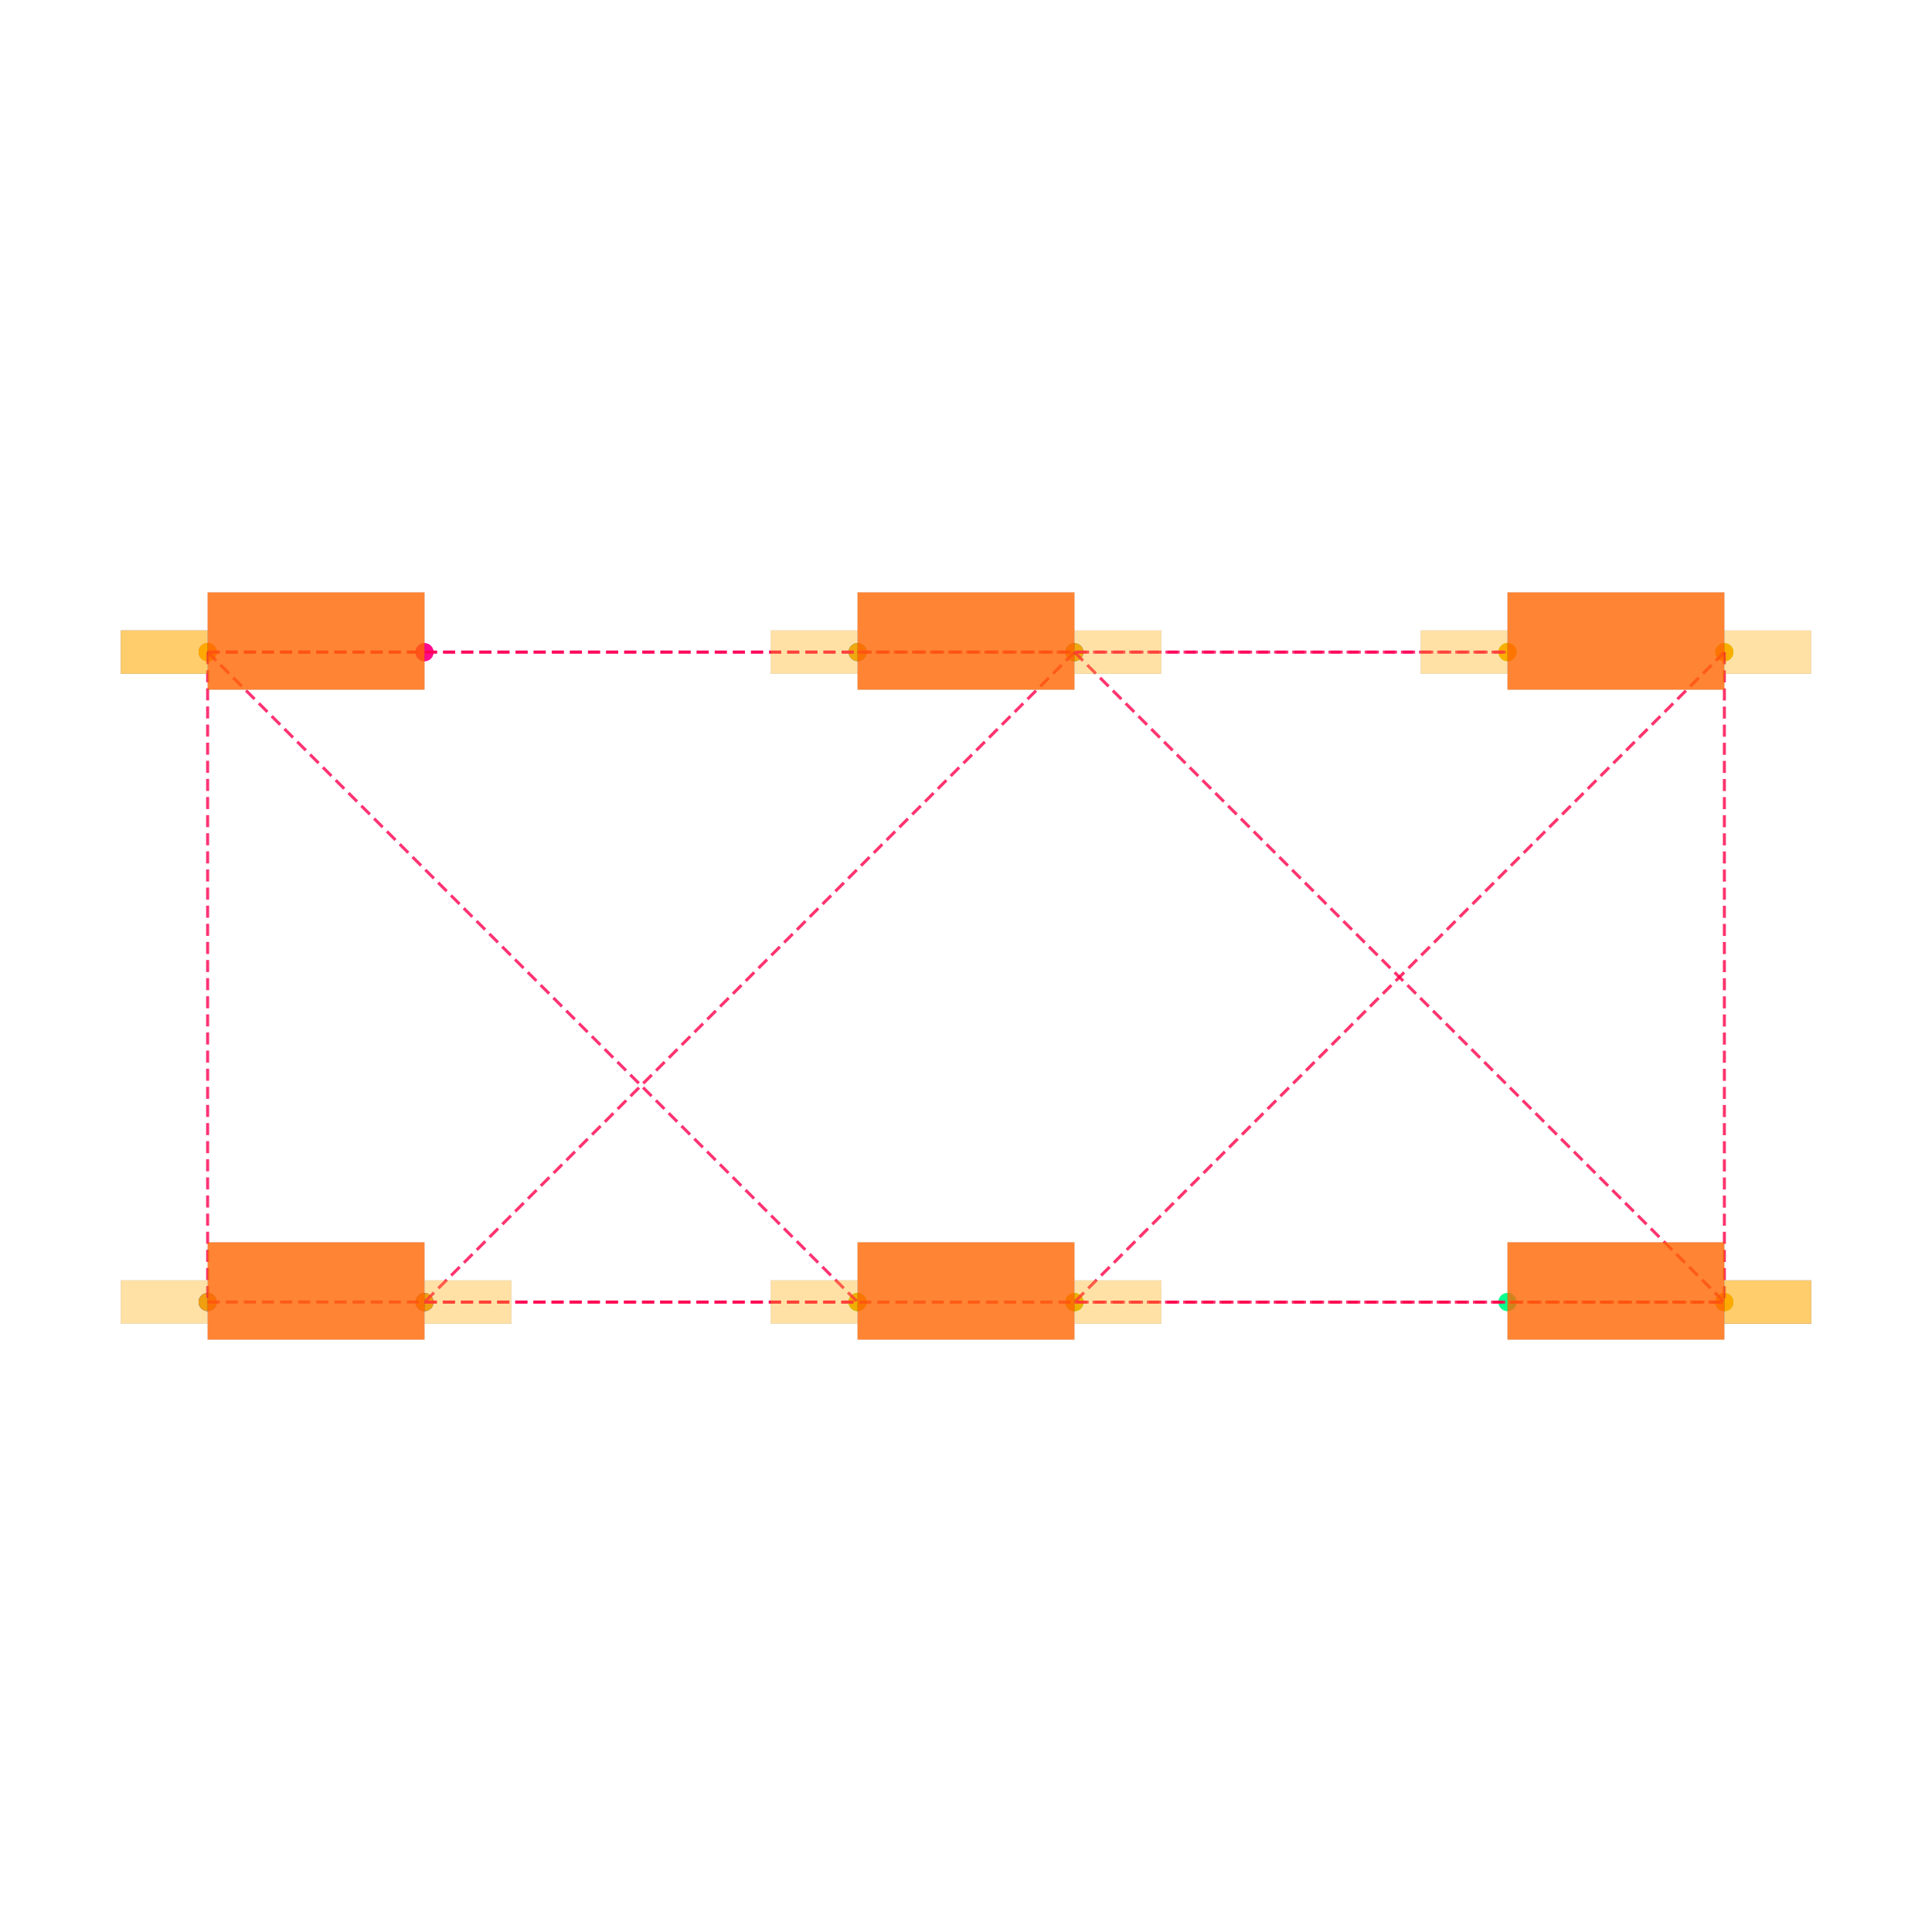
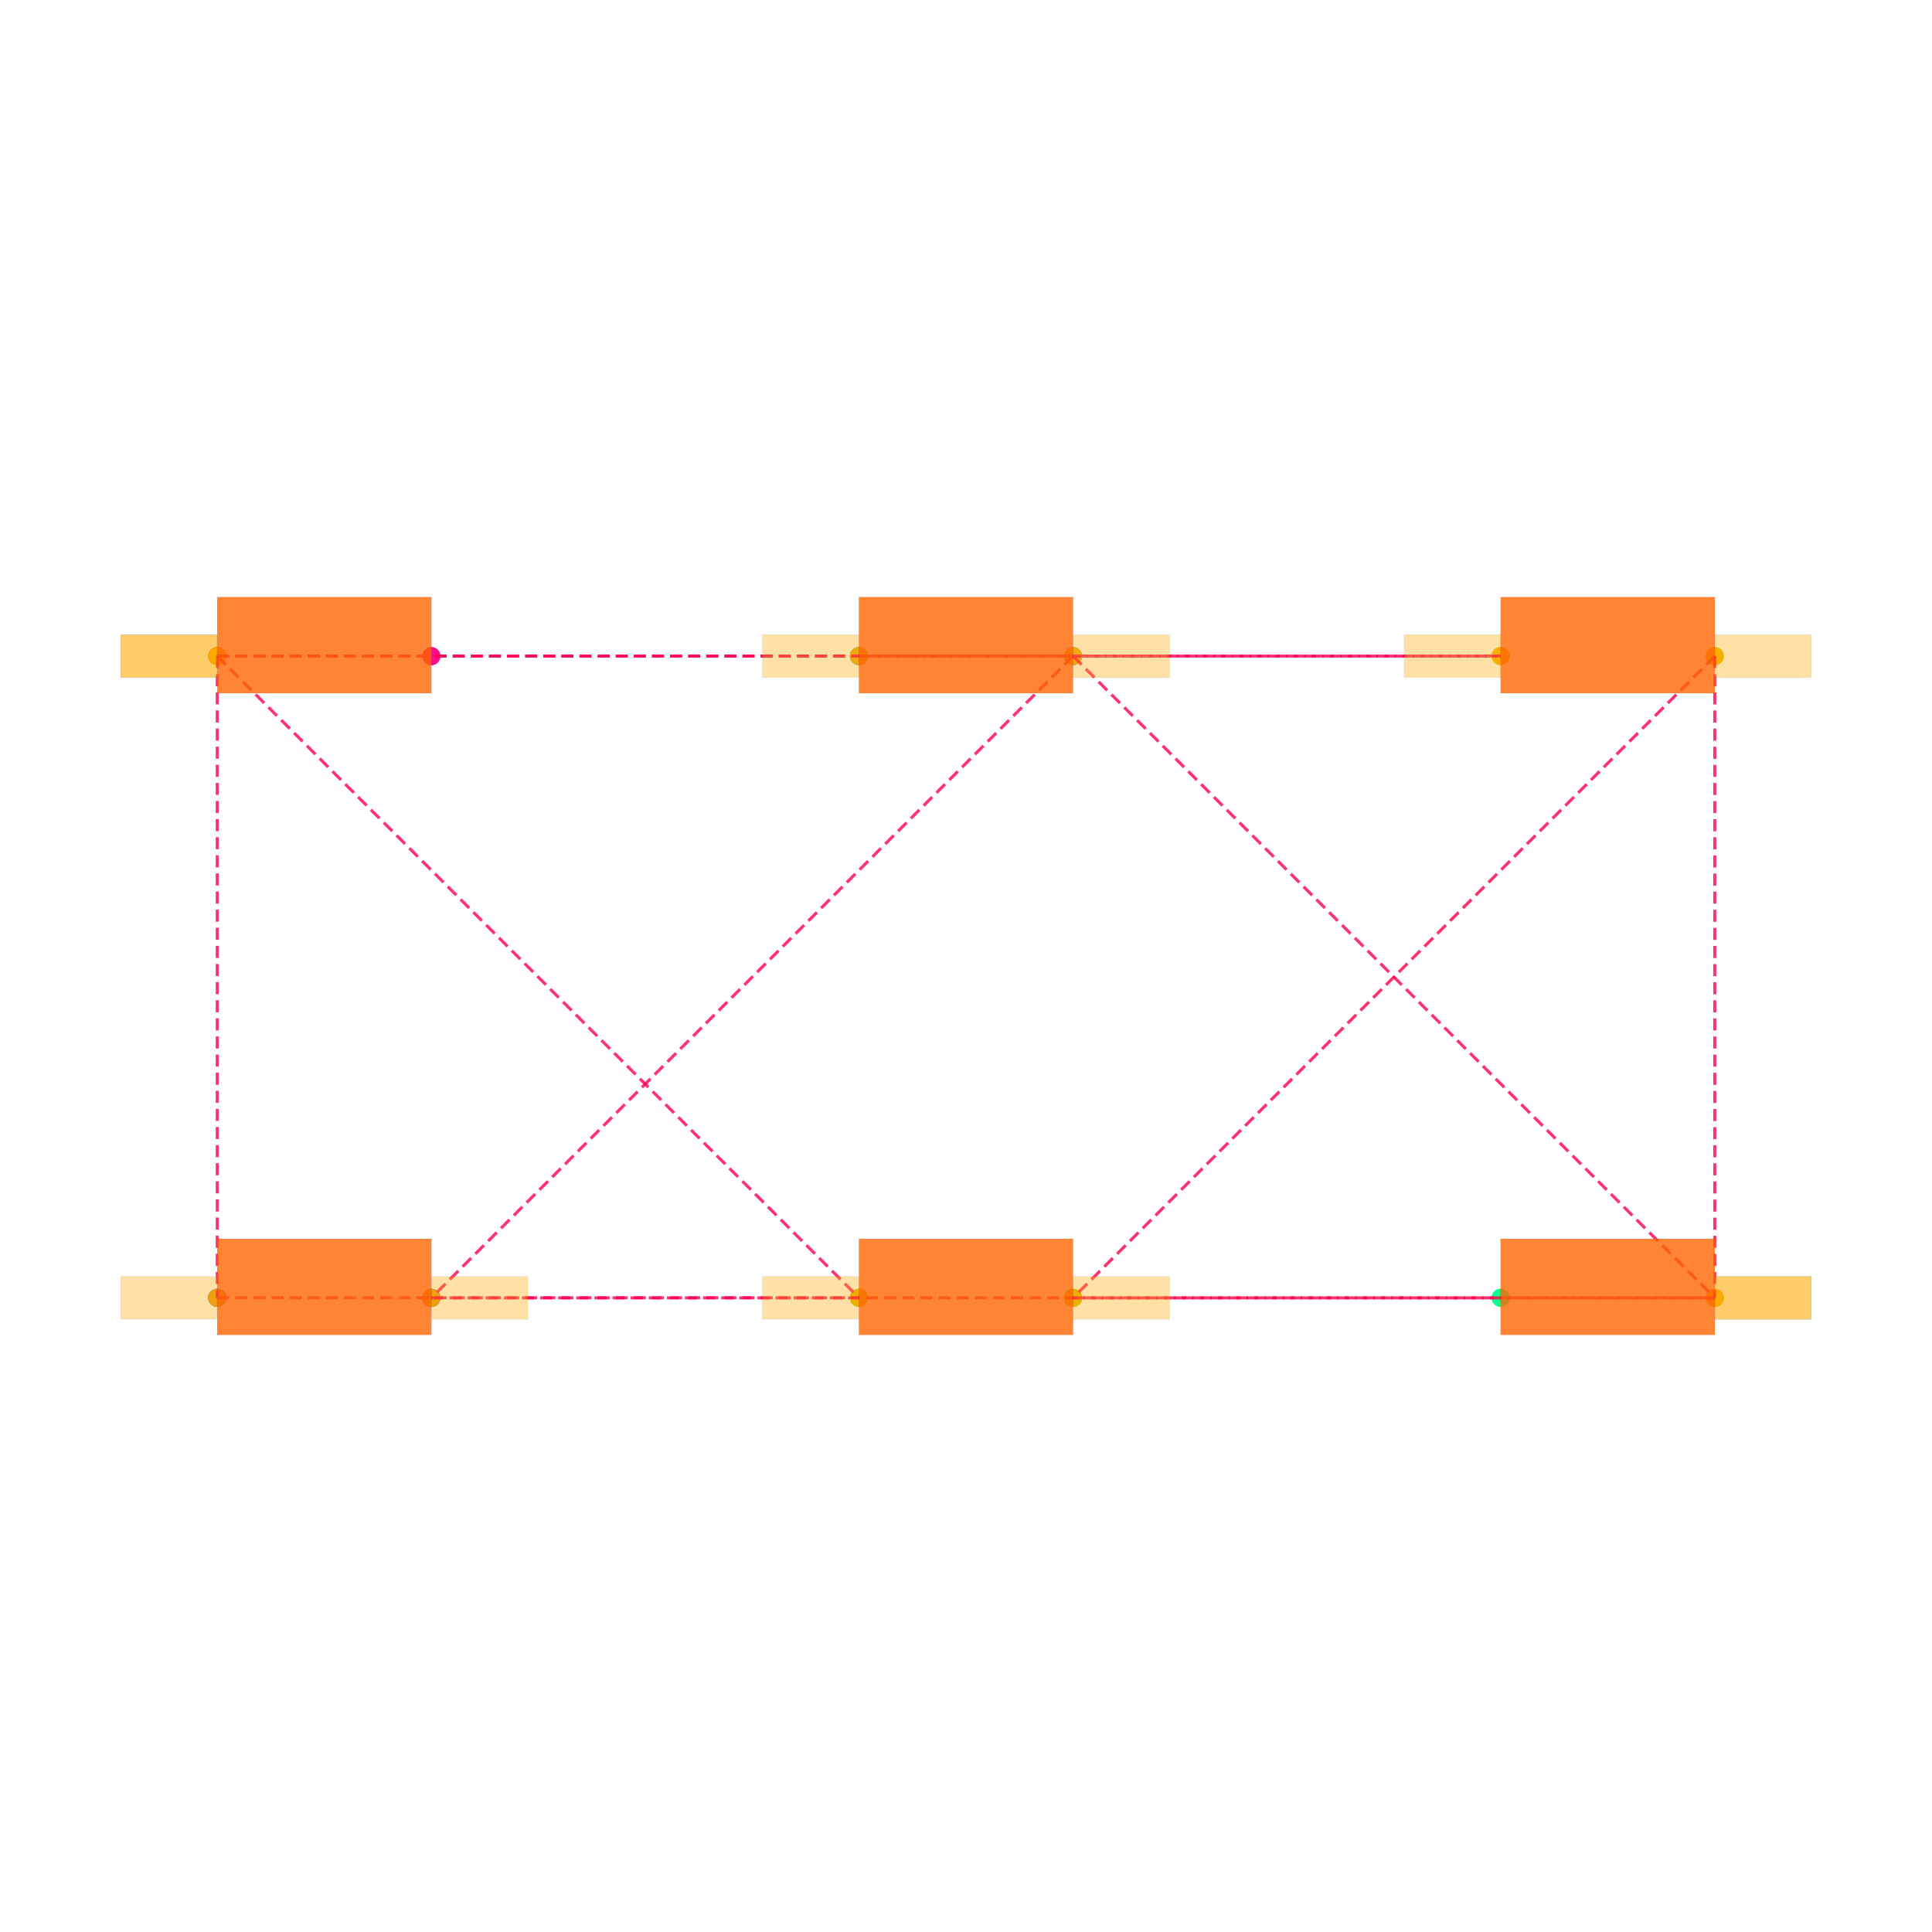
<svg xmlns="http://www.w3.org/2000/svg" width="640" height="640" viewBox="0 0 640 640">
  <rect width="100%" height="100%" fill="white" />
  <g>
-     <circle data-type="point" data-label="PIN1_PIN2.1 x-" data-x="-3.5005768910000006" data-y="1.4489565000000004" cx="68.778" cy="216.014" r="3" fill="hsl(328, 100%, 50%, 0.8)" />
-   </g>
-   <g>
-     <circle data-type="point" data-label="PIN1_PIN2.2 x-" data-x="-3.5005768910000006" data-y="1.4489565000000004" cx="68.778" cy="216.014" r="3" fill="hsl(328, 100%, 50%, 0.8)" />
-   </g>
-   <g>
-     <circle data-type="point" data-label="PIN1_PIN2.3 x+" data-x="-2.4994231089999994" data-y="1.4485175000000003" cx="140.627" cy="216.046" r="3" fill="hsl(328, 100%, 50%, 0.8)" />
-   </g>
-   <g>
-     <circle data-type="point" data-label="PIN1_PIN2.4 x+" data-x="-2.4994231089999994" data-y="1.4485175000000003" cx="140.627" cy="216.046" r="3" fill="hsl(328, 100%, 50%, 0.8)" />
-   </g>
-   <g>
-     <circle data-type="point" data-label="PIN1_PIN3.1 x-" data-x="-0.5005768910000006" data-y="1.4489565000000004" cx="284.076" cy="216.014" r="3" fill="hsl(208, 100%, 50%, 0.8)" />
-   </g>
-   <g>
-     <circle data-type="point" data-label="PIN1_PIN3.2 x-" data-x="-0.5005768910000006" data-y="1.4489565000000004" cx="284.076" cy="216.014" r="3" fill="hsl(208, 100%, 50%, 0.8)" />
-   </g>
-   <g>
-     <circle data-type="point" data-label="PIN1_PIN3.3 x+" data-x="0.5005768910000006" data-y="1.4485175000000003" cx="355.924" cy="216.046" r="3" fill="hsl(208, 100%, 50%, 0.8)" />
-   </g>
-   <g>
-     <circle data-type="point" data-label="PIN1_PIN3.4 x+" data-x="0.5005768910000006" data-y="1.4485175000000003" cx="355.924" cy="216.046" r="3" fill="hsl(208, 100%, 50%, 0.8)" />
-   </g>
-   <g>
-     <circle data-type="point" data-label="PIN1_PIN4.1 x-" data-x="2.4994231089999994" data-y="1.4489565000000004" cx="499.373" cy="216.014" r="3" fill="hsl(88, 100%, 50%, 0.8)" />
-   </g>
-   <g>
-     <circle data-type="point" data-label="PIN1_PIN4.2 x-" data-x="2.4994231089999994" data-y="1.4489565000000004" cx="499.373" cy="216.014" r="3" fill="hsl(88, 100%, 50%, 0.8)" />
-   </g>
-   <g>
-     <circle data-type="point" data-label="PIN1_PIN4.3 x+" data-x="3.5005768910000006" data-y="1.4485175000000003" cx="571.222" cy="216.046" r="3" fill="hsl(88, 100%, 50%, 0.8)" />
-   </g>
-   <g>
-     <circle data-type="point" data-label="PIN1_PIN4.4 x+" data-x="3.5005768910000006" data-y="1.4485175000000003" cx="571.222" cy="216.046" r="3" fill="hsl(88, 100%, 50%, 0.8)" />
-   </g>
-   <g>
-     <circle data-type="point" data-label="PIN2_PIN3.1 x-" data-x="-3.5005768910000006" data-y="-1.5510434999999996" cx="68.778" cy="431.312" r="3" fill="hsl(240, 100%, 50%, 0.8)" />
-   </g>
-   <g>
-     <circle data-type="point" data-label="PIN2_PIN3.2 x-" data-x="-3.5005768910000006" data-y="-1.5510434999999996" cx="68.778" cy="431.312" r="3" fill="hsl(240, 100%, 50%, 0.8)" />
-   </g>
-   <g>
-     <circle data-type="point" data-label="PIN2_PIN3.3 x+" data-x="-2.4994231089999994" data-y="-1.5514824999999997" cx="140.627" cy="431.343" r="3" fill="hsl(240, 100%, 50%, 0.8)" />
-   </g>
-   <g>
-     <circle data-type="point" data-label="PIN2_PIN3.4 x+" data-x="-2.4994231089999994" data-y="-1.5514824999999997" cx="140.627" cy="431.343" r="3" fill="hsl(240, 100%, 50%, 0.8)" />
-   </g>
-   <g>
-     <circle data-type="point" data-label="PIN2_PIN4.1 x-" data-x="-0.5005768910000006" data-y="-1.5510434999999996" cx="284.076" cy="431.312" r="3" fill="hsl(120, 100%, 50%, 0.8)" />
-   </g>
-   <g>
-     <circle data-type="point" data-label="PIN2_PIN4.2 x-" data-x="-0.5005768910000006" data-y="-1.5510434999999996" cx="284.076" cy="431.312" r="3" fill="hsl(120, 100%, 50%, 0.8)" />
-   </g>
-   <g>
-     <circle data-type="point" data-label="PIN2_PIN4.3 x+" data-x="0.5005768910000006" data-y="-1.5514824999999997" cx="355.924" cy="431.343" r="3" fill="hsl(120, 100%, 50%, 0.8)" />
-   </g>
-   <g>
-     <circle data-type="point" data-label="PIN2_PIN4.4 x+" data-x="0.5005768910000006" data-y="-1.5514824999999997" cx="355.924" cy="431.343" r="3" fill="hsl(120, 100%, 50%, 0.8)" />
-   </g>
-   <g>
-     <circle data-type="point" data-label="PIN3_PIN4.1 x-" data-x="2.4994231089999994" data-y="-1.5510434999999996" cx="499.373" cy="431.312" r="3" fill="hsl(152, 100%, 50%, 0.8)" />
-   </g>
-   <g>
-     <circle data-type="point" data-label="PIN3_PIN4.2 x-" data-x="2.4994231089999994" data-y="-1.5510434999999996" cx="499.373" cy="431.312" r="3" fill="hsl(152, 100%, 50%, 0.8)" />
-   </g>
-   <g>
-     <circle data-type="point" data-label="PIN3_PIN4.3 x+" data-x="3.5005768910000006" data-y="-1.5514824999999997" cx="571.222" cy="431.343" r="3" fill="hsl(152, 100%, 50%, 0.8)" />
-   </g>
-   <g>
-     <circle data-type="point" data-label="PIN3_PIN4.4 x+" data-x="3.5005768910000006" data-y="-1.5514824999999997" cx="571.222" cy="431.343" r="3" fill="hsl(152, 100%, 50%, 0.8)" />
-   </g>
-   <g>
-     <circle data-type="point" data-label="" data-x="-3.5005768910000006" data-y="1.4489565000000004" cx="68.778" cy="216.014" r="3" fill="hsl(40, 100%, 50%, 0.9)" />
-   </g>
-   <g>
-     <circle data-type="point" data-label="" data-x="-0.5005768910000006" data-y="1.4489565000000004" cx="284.076" cy="216.014" r="3" fill="hsl(40, 100%, 50%, 0.9)" />
-   </g>
-   <g>
-     <circle data-type="point" data-label="" data-x="2.4994231089999994" data-y="1.4489565000000004" cx="499.373" cy="216.014" r="3" fill="hsl(40, 100%, 50%, 0.9)" />
-   </g>
-   <g>
-     <circle data-type="point" data-label="" data-x="-3.5005768910000006" data-y="1.4489565000000004" cx="68.778" cy="216.014" r="3" fill="hsl(40, 100%, 50%, 0.9)" />
-   </g>
-   <g>
-     <circle data-type="point" data-label="" data-x="-3.5005768910000006" data-y="-1.5510434999999996" cx="68.778" cy="431.312" r="3" fill="hsl(40, 100%, 50%, 0.9)" />
-   </g>
-   <g>
-     <circle data-type="point" data-label="" data-x="-0.5005768910000006" data-y="-1.5510434999999996" cx="284.076" cy="431.312" r="3" fill="hsl(40, 100%, 50%, 0.9)" />
-   </g>
-   <g>
-     <circle data-type="point" data-label="" data-x="0.5005768910000006" data-y="1.4485175000000003" cx="355.924" cy="216.046" r="3" fill="hsl(40, 100%, 50%, 0.9)" />
-   </g>
-   <g>
-     <circle data-type="point" data-label="" data-x="-2.4994231089999994" data-y="-1.5514824999999997" cx="140.627" cy="431.343" r="3" fill="hsl(40, 100%, 50%, 0.9)" />
-   </g>
-   <g>
-     <circle data-type="point" data-label="" data-x="3.5005768910000006" data-y="-1.5514824999999997" cx="571.222" cy="431.343" r="3" fill="hsl(40, 100%, 50%, 0.9)" />
-   </g>
-   <g>
-     <circle data-type="point" data-label="" data-x="3.5005768910000006" data-y="1.4485175000000003" cx="571.222" cy="216.046" r="3" fill="hsl(40, 100%, 50%, 0.9)" />
-   </g>
-   <g>
-     <circle data-type="point" data-label="" data-x="0.5005768910000006" data-y="-1.5514824999999997" cx="355.924" cy="431.343" r="3" fill="hsl(40, 100%, 50%, 0.9)" />
-   </g>
-   <g>
-     <circle data-type="point" data-label="" data-x="3.5005768910000006" data-y="-1.5514824999999997" cx="571.222" cy="431.343" r="3" fill="hsl(40, 100%, 50%, 0.9)" />
-   </g>
-   <g>
-     <polyline data-points="-3.5005768910000006,1.4489565000000004 -0.5005768910000006,1.4489565000000004" data-type="line" data-label="" points="68.778,216.014 284.076,216.014" fill="none" stroke="hsl(340, 100%, 50%, 0.8)" stroke-width="1" stroke-dasharray="4 2" />
-   </g>
-   <g>
-     <polyline data-points="-3.5005768910000006,1.4489565000000004 2.4994231089999994,1.4489565000000004" data-type="line" data-label="" points="68.778,216.014 499.373,216.014" fill="none" stroke="hsl(340, 100%, 50%, 0.8)" stroke-width="1" stroke-dasharray="4 2" />
-   </g>
-   <g>
-     <polyline data-points="-0.5005768910000006,1.4489565000000004 2.4994231089999994,1.4489565000000004" data-type="line" data-label="" points="284.076,216.014 499.373,216.014" fill="none" stroke="hsl(340, 100%, 50%, 0.8)" stroke-width="1" stroke-dasharray="4 2" />
-   </g>
-   <g>
-     <polyline data-points="-3.5005768910000006,1.4489565000000004 -3.5005768910000006,-1.5510434999999996" data-type="line" data-label="" points="68.778,216.014 68.778,431.312" fill="none" stroke="hsl(341, 100%, 50%, 0.8)" stroke-width="1" stroke-dasharray="4 2" />
-   </g>
-   <g>
-     <polyline data-points="-3.5005768910000006,1.4489565000000004 -0.5005768910000006,-1.5510434999999996" data-type="line" data-label="" points="68.778,216.014 284.076,431.312" fill="none" stroke="hsl(341, 100%, 50%, 0.8)" stroke-width="1" stroke-dasharray="4 2" />
-   </g>
-   <g>
-     <polyline data-points="-3.5005768910000006,-1.5510434999999996 -0.5005768910000006,-1.5510434999999996" data-type="line" data-label="" points="68.778,431.312 284.076,431.312" fill="none" stroke="hsl(341, 100%, 50%, 0.8)" stroke-width="1" stroke-dasharray="4 2" />
-   </g>
-   <g>
-     <polyline data-points="0.5005768910000006,1.4485175000000003 -2.4994231089999994,-1.5514824999999997" data-type="line" data-label="" points="355.924,216.046 140.627,431.343" fill="none" stroke="hsl(342, 100%, 50%, 0.8)" stroke-width="1" stroke-dasharray="4 2" />
-   </g>
-   <g>
-     <polyline data-points="0.5005768910000006,1.4485175000000003 3.5005768910000006,-1.5514824999999997" data-type="line" data-label="" points="355.924,216.046 571.222,431.343" fill="none" stroke="hsl(342, 100%, 50%, 0.8)" stroke-width="1" stroke-dasharray="4 2" />
-   </g>
-   <g>
-     <polyline data-points="-2.4994231089999994,-1.5514824999999997 3.5005768910000006,-1.5514824999999997" data-type="line" data-label="" points="140.627,431.343 571.222,431.343" fill="none" stroke="hsl(342, 100%, 50%, 0.8)" stroke-width="1" stroke-dasharray="4 2" />
-   </g>
-   <g>
-     <polyline data-points="3.5005768910000006,1.4485175000000003 0.5005768910000006,-1.5514824999999997" data-type="line" data-label="" points="571.222,216.046 355.924,431.343" fill="none" stroke="hsl(343, 100%, 50%, 0.8)" stroke-width="1" stroke-dasharray="4 2" />
-   </g>
-   <g>
-     <polyline data-points="3.5005768910000006,1.4485175000000003 3.5005768910000006,-1.5514824999999997" data-type="line" data-label="" points="571.222,216.046 571.222,431.343" fill="none" stroke="hsl(343, 100%, 50%, 0.8)" stroke-width="1" stroke-dasharray="4 2" />
-   </g>
-   <g>
-     <polyline data-points="0.5005768910000006,-1.5514824999999997 3.5005768910000006,-1.5514824999999997" data-type="line" data-label="" points="355.924,431.343 571.222,431.343" fill="none" stroke="hsl(343, 100%, 50%, 0.8)" stroke-width="1" stroke-dasharray="4 2" />
-   </g>
-   <g>
-     <rect data-type="rect" data-label="schematic_component_0" data-x="-3" data-y="1.5" x="68.778" y="196.231" width="71.849" height="32.24" fill="hsl(24, 100%, 50%, 0.8)" stroke="black" stroke-width="0.014" />
-   </g>
-   <g>
-     <rect data-type="rect" data-label="schematic_component_1" data-x="0" data-y="1.5" x="284.076" y="196.231" width="71.849" height="32.24" fill="hsl(24, 100%, 50%, 0.8)" stroke="black" stroke-width="0.014" />
-   </g>
-   <g>
-     <rect data-type="rect" data-label="schematic_component_2" data-x="3" data-y="1.5" x="499.373" y="196.231" width="71.849" height="32.24" fill="hsl(24, 100%, 50%, 0.8)" stroke="black" stroke-width="0.014" />
-   </g>
-   <g>
-     <rect data-type="rect" data-label="schematic_component_3" data-x="-3" data-y="-1.5" x="68.778" y="411.529" width="71.849" height="32.24" fill="hsl(24, 100%, 50%, 0.8)" stroke="black" stroke-width="0.014" />
-   </g>
-   <g>
-     <rect data-type="rect" data-label="schematic_component_4" data-x="0" data-y="-1.5" x="284.076" y="411.529" width="71.849" height="32.24" fill="hsl(24, 100%, 50%, 0.8)" stroke="black" stroke-width="0.014" />
-   </g>
-   <g>
-     <rect data-type="rect" data-label="schematic_component_5" data-x="3" data-y="-1.5" x="499.373" y="411.529" width="71.849" height="32.24" fill="hsl(24, 100%, 50%, 0.8)" stroke="black" stroke-width="0.014" />
-   </g>
-   <g>
-     <rect data-type="rect" data-label="" data-x="-3.7015768910000006" data-y="1.4489565000000004" x="40" y="208.838" width="28.706" height="14.353" fill="hsl(40, 100%, 50%, 0.35)" stroke="black" stroke-width="0.014" />
-   </g>
-   <g>
-     <rect data-type="rect" data-label="" data-x="-0.7015768910000005" data-y="1.4489565000000004" x="255.298" y="208.838" width="28.706" height="14.353" fill="hsl(40, 100%, 50%, 0.35)" stroke="black" stroke-width="0.014" />
-   </g>
-   <g>
-     <rect data-type="rect" data-label="" data-x="2.2984231089999994" data-y="1.4489565000000004" x="470.595" y="208.838" width="28.706" height="14.353" fill="hsl(40, 100%, 50%, 0.35)" stroke="black" stroke-width="0.014" />
-   </g>
-   <g>
-     <rect data-type="rect" data-label="" data-x="-3.7015768910000006" data-y="1.4489565000000004" x="40" y="208.838" width="28.706" height="14.353" fill="hsl(40, 100%, 50%, 0.35)" stroke="black" stroke-width="0.014" />
-   </g>
-   <g>
-     <rect data-type="rect" data-label="" data-x="-3.7015768910000006" data-y="-1.5510434999999996" x="40" y="424.135" width="28.706" height="14.353" fill="hsl(40, 100%, 50%, 0.35)" stroke="black" stroke-width="0.014" />
-   </g>
-   <g>
-     <rect data-type="rect" data-label="" data-x="-0.7015768910000005" data-y="-1.5510434999999996" x="255.298" y="424.135" width="28.706" height="14.353" fill="hsl(40, 100%, 50%, 0.35)" stroke="black" stroke-width="0.014" />
-   </g>
-   <g>
-     <rect data-type="rect" data-label="" data-x="0.7015768910000005" data-y="1.4485175000000003" x="355.996" y="208.869" width="28.706" height="14.353" fill="hsl(40, 100%, 50%, 0.35)" stroke="black" stroke-width="0.014" />
-   </g>
-   <g>
-     <rect data-type="rect" data-label="" data-x="-2.2984231089999994" data-y="-1.5514824999999997" x="140.699" y="424.167" width="28.706" height="14.353" fill="hsl(40, 100%, 50%, 0.35)" stroke="black" stroke-width="0.014" />
-   </g>
-   <g>
-     <rect data-type="rect" data-label="" data-x="3.7015768910000006" data-y="-1.5514824999999997" x="571.294" y="424.167" width="28.706" height="14.353" fill="hsl(40, 100%, 50%, 0.35)" stroke="black" stroke-width="0.014" />
-   </g>
-   <g>
-     <rect data-type="rect" data-label="" data-x="3.7015768910000006" data-y="1.4485175000000003" x="571.294" y="208.869" width="28.706" height="14.353" fill="hsl(40, 100%, 50%, 0.35)" stroke="black" stroke-width="0.014" />
-   </g>
-   <g>
-     <rect data-type="rect" data-label="" data-x="0.7015768910000005" data-y="-1.5514824999999997" x="355.996" y="424.167" width="28.706" height="14.353" fill="hsl(40, 100%, 50%, 0.35)" stroke="black" stroke-width="0.014" />
-   </g>
-   <g>
-     <rect data-type="rect" data-label="" data-x="3.7015768910000006" data-y="-1.5514824999999997" x="571.294" y="424.167" width="28.706" height="14.353" fill="hsl(40, 100%, 50%, 0.35)" stroke="black" stroke-width="0.014" />
+     <circle data-type="point" data-label="PIN1_PIN2.1 x-" data-x="-3.5005768910000006" data-y="1.4489565000000004" cx="71.957" cy="217.33" r="3" fill="hsl(328, 100%, 50%, 0.8)" />
+   </g>
+   <g>
+     <circle data-type="point" data-label="PIN1_PIN2.2 x-" data-x="-3.5005768910000006" data-y="1.4489565000000004" cx="71.957" cy="217.33" r="3" fill="hsl(328, 100%, 50%, 0.8)" />
+   </g>
+   <g>
+     <circle data-type="point" data-label="PIN1_PIN2.3 x+" data-x="-2.4994231089999994" data-y="1.4485175000000003" cx="142.896" cy="217.361" r="3" fill="hsl(328, 100%, 50%, 0.8)" />
+   </g>
+   <g>
+     <circle data-type="point" data-label="PIN1_PIN2.4 x+" data-x="-2.4994231089999994" data-y="1.4485175000000003" cx="142.896" cy="217.361" r="3" fill="hsl(328, 100%, 50%, 0.8)" />
+   </g>
+   <g>
+     <circle data-type="point" data-label="PIN1_PIN3.1 x-" data-x="-0.5005768910000006" data-y="1.4489565000000004" cx="284.53" cy="217.33" r="3" fill="hsl(208, 100%, 50%, 0.8)" />
+   </g>
+   <g>
+     <circle data-type="point" data-label="PIN1_PIN3.2 x-" data-x="-0.5005768910000006" data-y="1.4489565000000004" cx="284.53" cy="217.33" r="3" fill="hsl(208, 100%, 50%, 0.8)" />
+   </g>
+   <g>
+     <circle data-type="point" data-label="PIN1_PIN3.3 x+" data-x="0.5005768910000006" data-y="1.4485175000000003" cx="355.47" cy="217.361" r="3" fill="hsl(208, 100%, 50%, 0.8)" />
+   </g>
+   <g>
+     <circle data-type="point" data-label="PIN1_PIN3.4 x+" data-x="0.5005768910000006" data-y="1.4485175000000003" cx="355.47" cy="217.361" r="3" fill="hsl(208, 100%, 50%, 0.8)" />
+   </g>
+   <g>
+     <circle data-type="point" data-label="PIN1_PIN4.1 x-" data-x="2.4994231089999994" data-y="1.4489565000000004" cx="497.104" cy="217.33" r="3" fill="hsl(88, 100%, 50%, 0.8)" />
+   </g>
+   <g>
+     <circle data-type="point" data-label="PIN1_PIN4.2 x-" data-x="2.4994231089999994" data-y="1.4489565000000004" cx="497.104" cy="217.33" r="3" fill="hsl(88, 100%, 50%, 0.8)" />
+   </g>
+   <g>
+     <circle data-type="point" data-label="PIN1_PIN4.3 x+" data-x="3.5005768910000006" data-y="1.4485175000000003" cx="568.043" cy="217.361" r="3" fill="hsl(88, 100%, 50%, 0.8)" />
+   </g>
+   <g>
+     <circle data-type="point" data-label="PIN1_PIN4.4 x+" data-x="3.5005768910000006" data-y="1.4485175000000003" cx="568.043" cy="217.361" r="3" fill="hsl(88, 100%, 50%, 0.8)" />
+   </g>
+   <g>
+     <circle data-type="point" data-label="PIN2_PIN3.1 x-" data-x="-3.5005768910000006" data-y="-1.5510434999999996" cx="71.957" cy="429.904" r="3" fill="hsl(240, 100%, 50%, 0.8)" />
+   </g>
+   <g>
+     <circle data-type="point" data-label="PIN2_PIN3.2 x-" data-x="-3.5005768910000006" data-y="-1.5510434999999996" cx="71.957" cy="429.904" r="3" fill="hsl(240, 100%, 50%, 0.8)" />
+   </g>
+   <g>
+     <circle data-type="point" data-label="PIN2_PIN3.3 x+" data-x="-2.4994231089999994" data-y="-1.5514824999999997" cx="142.896" cy="429.935" r="3" fill="hsl(240, 100%, 50%, 0.8)" />
+   </g>
+   <g>
+     <circle data-type="point" data-label="PIN2_PIN3.4 x+" data-x="-2.4994231089999994" data-y="-1.5514824999999997" cx="142.896" cy="429.935" r="3" fill="hsl(240, 100%, 50%, 0.8)" />
+   </g>
+   <g>
+     <circle data-type="point" data-label="PIN2_PIN4.1 x-" data-x="-0.5005768910000006" data-y="-1.5510434999999996" cx="284.53" cy="429.904" r="3" fill="hsl(120, 100%, 50%, 0.8)" />
+   </g>
+   <g>
+     <circle data-type="point" data-label="PIN2_PIN4.2 x-" data-x="-0.5005768910000006" data-y="-1.5510434999999996" cx="284.53" cy="429.904" r="3" fill="hsl(120, 100%, 50%, 0.8)" />
+   </g>
+   <g>
+     <circle data-type="point" data-label="PIN2_PIN4.3 x+" data-x="0.5005768910000006" data-y="-1.5514824999999997" cx="355.47" cy="429.935" r="3" fill="hsl(120, 100%, 50%, 0.8)" />
+   </g>
+   <g>
+     <circle data-type="point" data-label="PIN2_PIN4.4 x+" data-x="0.5005768910000006" data-y="-1.5514824999999997" cx="355.47" cy="429.935" r="3" fill="hsl(120, 100%, 50%, 0.8)" />
+   </g>
+   <g>
+     <circle data-type="point" data-label="PIN3_PIN4.1 x-" data-x="2.4994231089999994" data-y="-1.5510434999999996" cx="497.104" cy="429.904" r="3" fill="hsl(152, 100%, 50%, 0.8)" />
+   </g>
+   <g>
+     <circle data-type="point" data-label="PIN3_PIN4.2 x-" data-x="2.4994231089999994" data-y="-1.5510434999999996" cx="497.104" cy="429.904" r="3" fill="hsl(152, 100%, 50%, 0.8)" />
+   </g>
+   <g>
+     <circle data-type="point" data-label="PIN3_PIN4.3 x+" data-x="3.5005768910000006" data-y="-1.5514824999999997" cx="568.043" cy="429.935" r="3" fill="hsl(152, 100%, 50%, 0.8)" />
+   </g>
+   <g>
+     <circle data-type="point" data-label="PIN3_PIN4.4 x+" data-x="3.5005768910000006" data-y="-1.5514824999999997" cx="568.043" cy="429.935" r="3" fill="hsl(152, 100%, 50%, 0.8)" />
+   </g>
+   <g>
+     <circle data-type="point" data-label="" data-x="-3.5005768910000006" data-y="1.4489565000000004" cx="71.957" cy="217.33" r="3" fill="hsl(40, 100%, 50%, 0.9)" />
+   </g>
+   <g>
+     <circle data-type="point" data-label="" data-x="-0.5005768910000006" data-y="1.4489565000000004" cx="284.53" cy="217.33" r="3" fill="hsl(40, 100%, 50%, 0.9)" />
+   </g>
+   <g>
+     <circle data-type="point" data-label="" data-x="2.4994231089999994" data-y="1.4489565000000004" cx="497.104" cy="217.33" r="3" fill="hsl(40, 100%, 50%, 0.9)" />
+   </g>
+   <g>
+     <circle data-type="point" data-label="" data-x="-3.5005768910000006" data-y="1.4489565000000004" cx="71.957" cy="217.33" r="3" fill="hsl(40, 100%, 50%, 0.9)" />
+   </g>
+   <g>
+     <circle data-type="point" data-label="" data-x="-3.5005768910000006" data-y="-1.5510434999999996" cx="71.957" cy="429.904" r="3" fill="hsl(40, 100%, 50%, 0.9)" />
+   </g>
+   <g>
+     <circle data-type="point" data-label="" data-x="-0.5005768910000006" data-y="-1.5510434999999996" cx="284.53" cy="429.904" r="3" fill="hsl(40, 100%, 50%, 0.9)" />
+   </g>
+   <g>
+     <circle data-type="point" data-label="" data-x="0.5005768910000006" data-y="1.4485175000000003" cx="355.47" cy="217.361" r="3" fill="hsl(40, 100%, 50%, 0.9)" />
+   </g>
+   <g>
+     <circle data-type="point" data-label="" data-x="-2.4994231089999994" data-y="-1.5514824999999997" cx="142.896" cy="429.935" r="3" fill="hsl(40, 100%, 50%, 0.9)" />
+   </g>
+   <g>
+     <circle data-type="point" data-label="" data-x="3.5005768910000006" data-y="-1.5514824999999997" cx="568.043" cy="429.935" r="3" fill="hsl(40, 100%, 50%, 0.9)" />
+   </g>
+   <g>
+     <circle data-type="point" data-label="" data-x="3.5005768910000006" data-y="1.4485175000000003" cx="568.043" cy="217.361" r="3" fill="hsl(40, 100%, 50%, 0.9)" />
+   </g>
+   <g>
+     <circle data-type="point" data-label="" data-x="0.5005768910000006" data-y="-1.5514824999999997" cx="355.47" cy="429.935" r="3" fill="hsl(40, 100%, 50%, 0.9)" />
+   </g>
+   <g>
+     <circle data-type="point" data-label="" data-x="3.5005768910000006" data-y="-1.5514824999999997" cx="568.043" cy="429.935" r="3" fill="hsl(40, 100%, 50%, 0.9)" />
+   </g>
+   <g>
+     <polyline data-points="-3.5005768910000006,1.4489565000000004 -0.5005768910000006,1.4489565000000004" data-type="line" data-label="" points="71.957,217.33 284.53,217.33" fill="none" stroke="hsl(340, 100%, 50%, 0.8)" stroke-width="1" stroke-dasharray="4 2" />
+   </g>
+   <g>
+     <polyline data-points="-3.5005768910000006,1.4489565000000004 2.4994231089999994,1.4489565000000004" data-type="line" data-label="" points="71.957,217.33 497.104,217.33" fill="none" stroke="hsl(340, 100%, 50%, 0.8)" stroke-width="1" stroke-dasharray="4 2" />
+   </g>
+   <g>
+     <polyline data-points="-0.5005768910000006,1.4489565000000004 2.4994231089999994,1.4489565000000004" data-type="line" data-label="" points="284.53,217.33 497.104,217.33" fill="none" stroke="hsl(340, 100%, 50%, 0.8)" stroke-width="1" stroke-dasharray="4 2" />
+   </g>
+   <g>
+     <polyline data-points="-3.5005768910000006,1.4489565000000004 -3.5005768910000006,-1.5510434999999996" data-type="line" data-label="" points="71.957,217.33 71.957,429.904" fill="none" stroke="hsl(341, 100%, 50%, 0.8)" stroke-width="1" stroke-dasharray="4 2" />
+   </g>
+   <g>
+     <polyline data-points="-3.5005768910000006,1.4489565000000004 -0.5005768910000006,-1.5510434999999996" data-type="line" data-label="" points="71.957,217.33 284.53,429.904" fill="none" stroke="hsl(341, 100%, 50%, 0.8)" stroke-width="1" stroke-dasharray="4 2" />
+   </g>
+   <g>
+     <polyline data-points="-3.5005768910000006,-1.5510434999999996 -0.5005768910000006,-1.5510434999999996" data-type="line" data-label="" points="71.957,429.904 284.53,429.904" fill="none" stroke="hsl(341, 100%, 50%, 0.8)" stroke-width="1" stroke-dasharray="4 2" />
+   </g>
+   <g>
+     <polyline data-points="0.5005768910000006,1.4485175000000003 -2.4994231089999994,-1.5514824999999997" data-type="line" data-label="" points="355.47,217.361 142.896,429.935" fill="none" stroke="hsl(342, 100%, 50%, 0.8)" stroke-width="1" stroke-dasharray="4 2" />
+   </g>
+   <g>
+     <polyline data-points="0.5005768910000006,1.4485175000000003 3.5005768910000006,-1.5514824999999997" data-type="line" data-label="" points="355.47,217.361 568.043,429.935" fill="none" stroke="hsl(342, 100%, 50%, 0.8)" stroke-width="1" stroke-dasharray="4 2" />
+   </g>
+   <g>
+     <polyline data-points="-2.4994231089999994,-1.5514824999999997 3.5005768910000006,-1.5514824999999997" data-type="line" data-label="" points="142.896,429.935 568.043,429.935" fill="none" stroke="hsl(342, 100%, 50%, 0.8)" stroke-width="1" stroke-dasharray="4 2" />
+   </g>
+   <g>
+     <polyline data-points="3.5005768910000006,1.4485175000000003 0.5005768910000006,-1.5514824999999997" data-type="line" data-label="" points="568.043,217.361 355.47,429.935" fill="none" stroke="hsl(343, 100%, 50%, 0.8)" stroke-width="1" stroke-dasharray="4 2" />
+   </g>
+   <g>
+     <polyline data-points="3.5005768910000006,1.4485175000000003 3.5005768910000006,-1.5514824999999997" data-type="line" data-label="" points="568.043,217.361 568.043,429.935" fill="none" stroke="hsl(343, 100%, 50%, 0.8)" stroke-width="1" stroke-dasharray="4 2" />
+   </g>
+   <g>
+     <polyline data-points="0.5005768910000006,-1.5514824999999997 3.5005768910000006,-1.5514824999999997" data-type="line" data-label="" points="355.47,429.935 568.043,429.935" fill="none" stroke="hsl(343, 100%, 50%, 0.8)" stroke-width="1" stroke-dasharray="4 2" />
+   </g>
+   <g>
+     <rect data-type="rect" data-label="schematic_component_0" data-x="-3" data-y="1.5" x="71.957" y="197.797" width="70.94" height="31.832" fill="hsl(24, 100%, 50%, 0.8)" stroke="black" stroke-width="0.014" />
+   </g>
+   <g>
+     <rect data-type="rect" data-label="schematic_component_1" data-x="0" data-y="1.5" x="284.53" y="197.797" width="70.94" height="31.832" fill="hsl(24, 100%, 50%, 0.8)" stroke="black" stroke-width="0.014" />
+   </g>
+   <g>
+     <rect data-type="rect" data-label="schematic_component_2" data-x="3" data-y="1.5" x="497.104" y="197.797" width="70.94" height="31.832" fill="hsl(24, 100%, 50%, 0.8)" stroke="black" stroke-width="0.014" />
+   </g>
+   <g>
+     <rect data-type="rect" data-label="schematic_component_3" data-x="-3" data-y="-1.5" x="71.957" y="410.371" width="70.94" height="31.832" fill="hsl(24, 100%, 50%, 0.8)" stroke="black" stroke-width="0.014" />
+   </g>
+   <g>
+     <rect data-type="rect" data-label="schematic_component_4" data-x="0" data-y="-1.5" x="284.53" y="410.371" width="70.94" height="31.832" fill="hsl(24, 100%, 50%, 0.8)" stroke="black" stroke-width="0.014" />
+   </g>
+   <g>
+     <rect data-type="rect" data-label="schematic_component_5" data-x="3" data-y="-1.5" x="497.104" y="410.371" width="70.94" height="31.832" fill="hsl(24, 100%, 50%, 0.8)" stroke="black" stroke-width="0.014" />
+   </g>
+   <g>
+     <rect data-type="rect" data-label="" data-x="-3.7265768910000006" data-y="1.4489565000000004" x="40" y="210.244" width="31.886" height="14.172" fill="hsl(40, 100%, 50%, 0.35)" stroke="black" stroke-width="0.014" />
+   </g>
+   <g>
+     <rect data-type="rect" data-label="" data-x="-0.7265768910000006" data-y="1.4489565000000004" x="252.573" y="210.244" width="31.886" height="14.172" fill="hsl(40, 100%, 50%, 0.35)" stroke="black" stroke-width="0.014" />
+   </g>
+   <g>
+     <rect data-type="rect" data-label="" data-x="2.2734231089999994" data-y="1.4489565000000004" x="465.147" y="210.244" width="31.886" height="14.172" fill="hsl(40, 100%, 50%, 0.35)" stroke="black" stroke-width="0.014" />
+   </g>
+   <g>
+     <rect data-type="rect" data-label="" data-x="-3.7265768910000006" data-y="1.4489565000000004" x="40" y="210.244" width="31.886" height="14.172" fill="hsl(40, 100%, 50%, 0.35)" stroke="black" stroke-width="0.014" />
+   </g>
+   <g>
+     <rect data-type="rect" data-label="" data-x="-3.7265768910000006" data-y="-1.5510434999999996" x="40" y="422.818" width="31.886" height="14.172" fill="hsl(40, 100%, 50%, 0.35)" stroke="black" stroke-width="0.014" />
+   </g>
+   <g>
+     <rect data-type="rect" data-label="" data-x="-0.7265768910000006" data-y="-1.5510434999999996" x="252.573" y="422.818" width="31.886" height="14.172" fill="hsl(40, 100%, 50%, 0.35)" stroke="black" stroke-width="0.014" />
+   </g>
+   <g>
+     <rect data-type="rect" data-label="" data-x="0.7265768910000006" data-y="1.4485175000000003" x="355.541" y="210.275" width="31.886" height="14.172" fill="hsl(40, 100%, 50%, 0.35)" stroke="black" stroke-width="0.014" />
+   </g>
+   <g>
+     <rect data-type="rect" data-label="" data-x="-2.2734231089999994" data-y="-1.5514824999999997" x="142.967" y="422.849" width="31.886" height="14.172" fill="hsl(40, 100%, 50%, 0.35)" stroke="black" stroke-width="0.014" />
+   </g>
+   <g>
+     <rect data-type="rect" data-label="" data-x="3.7265768910000006" data-y="-1.5514824999999997" x="568.114" y="422.849" width="31.886" height="14.172" fill="hsl(40, 100%, 50%, 0.35)" stroke="black" stroke-width="0.014" />
+   </g>
+   <g>
+     <rect data-type="rect" data-label="" data-x="3.7265768910000006" data-y="1.4485175000000003" x="568.114" y="210.275" width="31.886" height="14.172" fill="hsl(40, 100%, 50%, 0.35)" stroke="black" stroke-width="0.014" />
+   </g>
+   <g>
+     <rect data-type="rect" data-label="" data-x="0.7265768910000006" data-y="-1.5514824999999997" x="355.541" y="422.849" width="31.886" height="14.172" fill="hsl(40, 100%, 50%, 0.35)" stroke="black" stroke-width="0.014" />
+   </g>
+   <g>
+     <rect data-type="rect" data-label="" data-x="3.7265768910000006" data-y="-1.5514824999999997" x="568.114" y="422.849" width="31.886" height="14.172" fill="hsl(40, 100%, 50%, 0.35)" stroke="black" stroke-width="0.014" />
  </g>
  <g id="crosshair" style="display: none">
    <line id="crosshair-h" y1="0" y2="640" stroke="#666" stroke-width="0.5" />
    <line id="crosshair-v" x1="0" x2="640" stroke="#666" stroke-width="0.5" />
    <text id="coordinates" font-family="monospace" font-size="12" fill="#666" />
  </g>
</svg>
